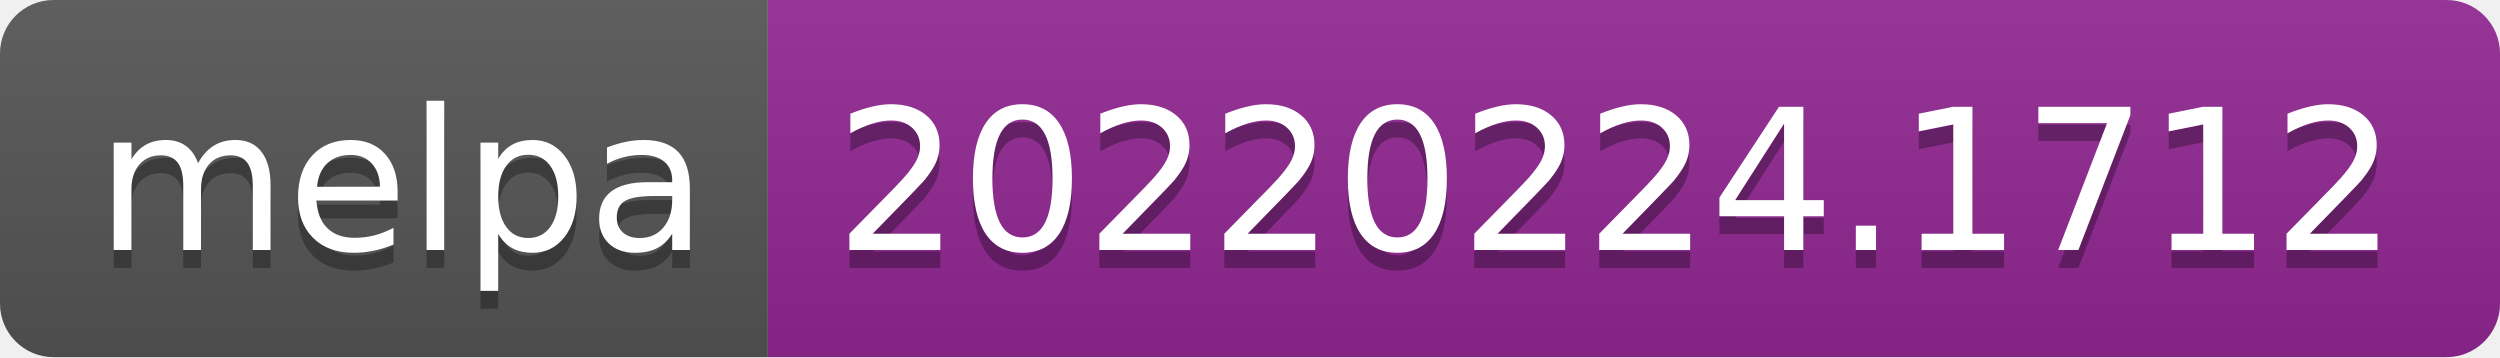
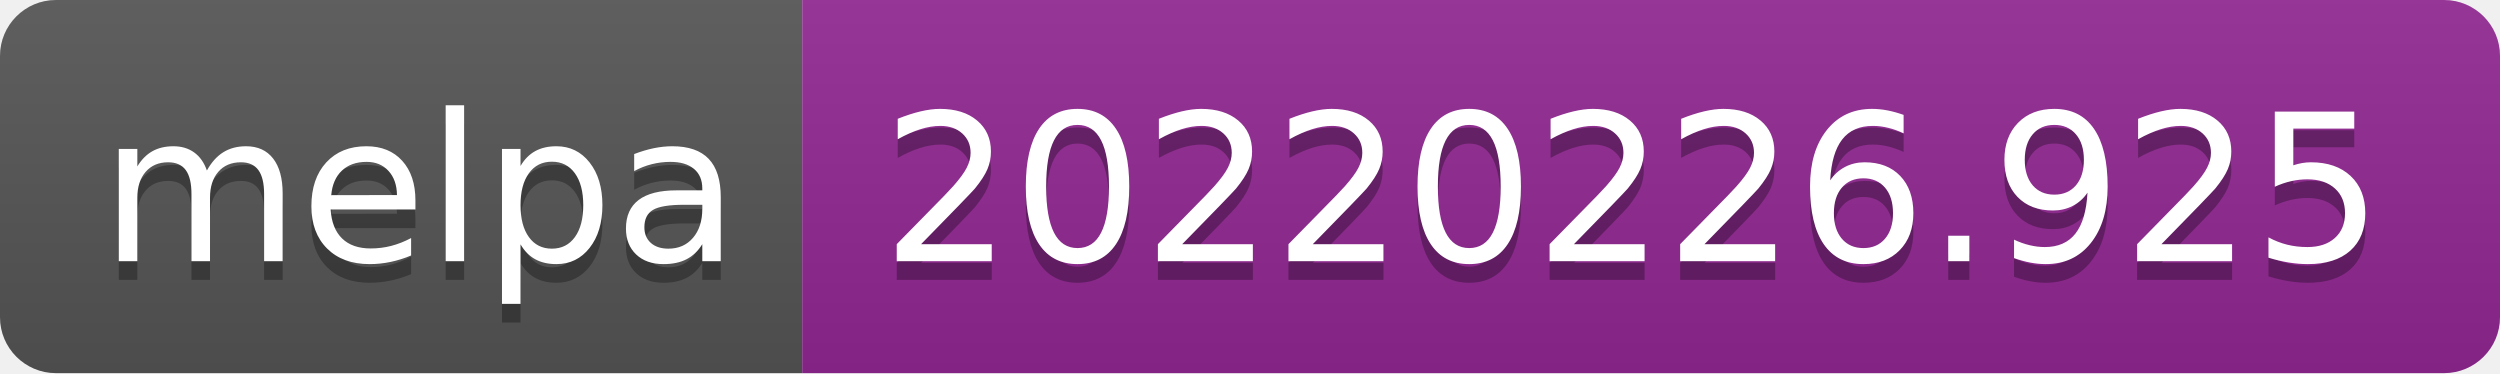
- <svg xmlns="http://www.w3.org/2000/svg" width="140" height="20" role="img" aria-label="melpa: 20220224.1712">
+ <svg xmlns="http://www.w3.org/2000/svg" width="134" height="20" role="img" aria-label="melpa: 20220226.925">
  <linearGradient id="s" x2="0" y2="100%">
    <stop offset="0" stop-color="#bbb" stop-opacity=".1" />
    <stop offset="1" stop-opacity=".1" />
  </linearGradient>
  <clipPath id="r">
-     <rect width="140" height="20" rx="3" fill="#fff" />
+     <rect width="134" height="20" rx="3" fill="#fff" />
  </clipPath>
  <g clip-path="url(#r)">
    <rect width="43" height="20" fill="#555" />
-     <rect x="43" width="97" height="20" fill="#922793" />
-     <rect width="140" height="20" fill="url(#s)" />
+     <rect x="43" width="91" height="20" fill="#922793" />
+     <rect width="134" height="20" fill="url(#s)" />
  </g>
  <g fill="#fff" text-anchor="middle" font-family="Verdana,Geneva,DejaVu Sans,sans-serif" text-rendering="geometricPrecision" font-size="110">
    <text aria-hidden="true" x="225" y="150" fill="#010101" fill-opacity=".3" transform="scale(.1)" textLength="330">melpa</text>
    <text x="225" y="140" transform="scale(.1)" fill="#fff" textLength="330">melpa</text>
-     <text aria-hidden="true" x="905" y="150" fill="#010101" fill-opacity=".3" transform="scale(.1)" textLength="870">20220224.1712</text>
-     <text x="905" y="140" transform="scale(.1)" fill="#fff" textLength="870">20220224.1712</text>
+     <text aria-hidden="true" x="875" y="150" fill="#010101" fill-opacity=".3" transform="scale(.1)" textLength="810">20220226.925</text>
+     <text x="875" y="140" transform="scale(.1)" fill="#fff" textLength="810">20220226.925</text>
  </g>
</svg>
